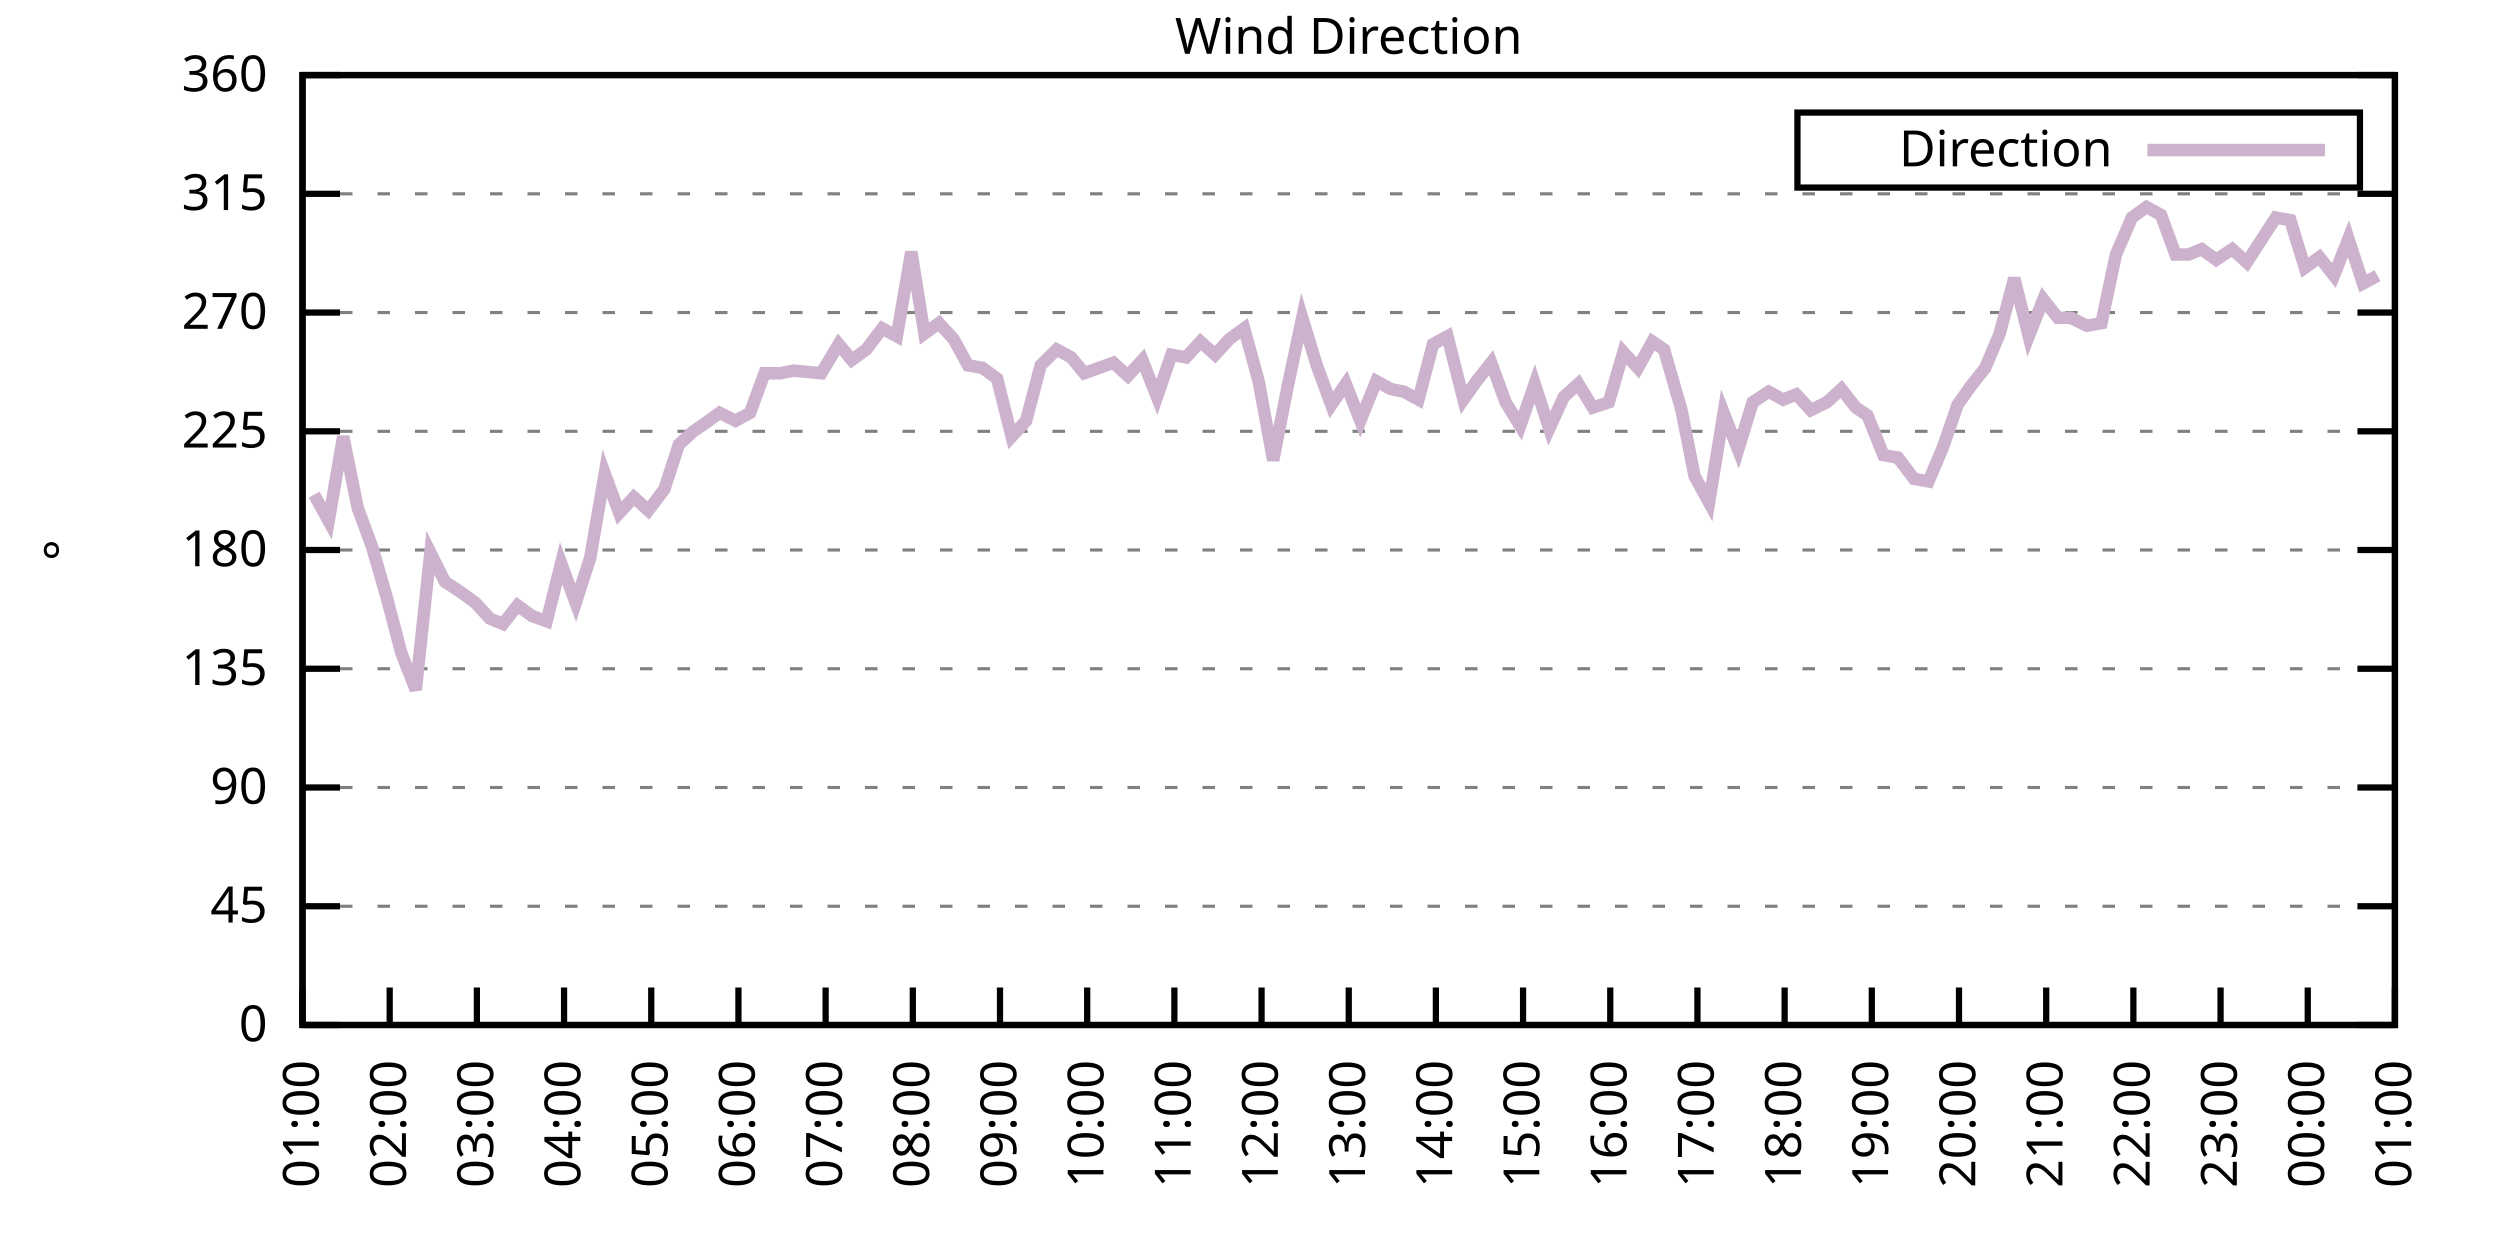
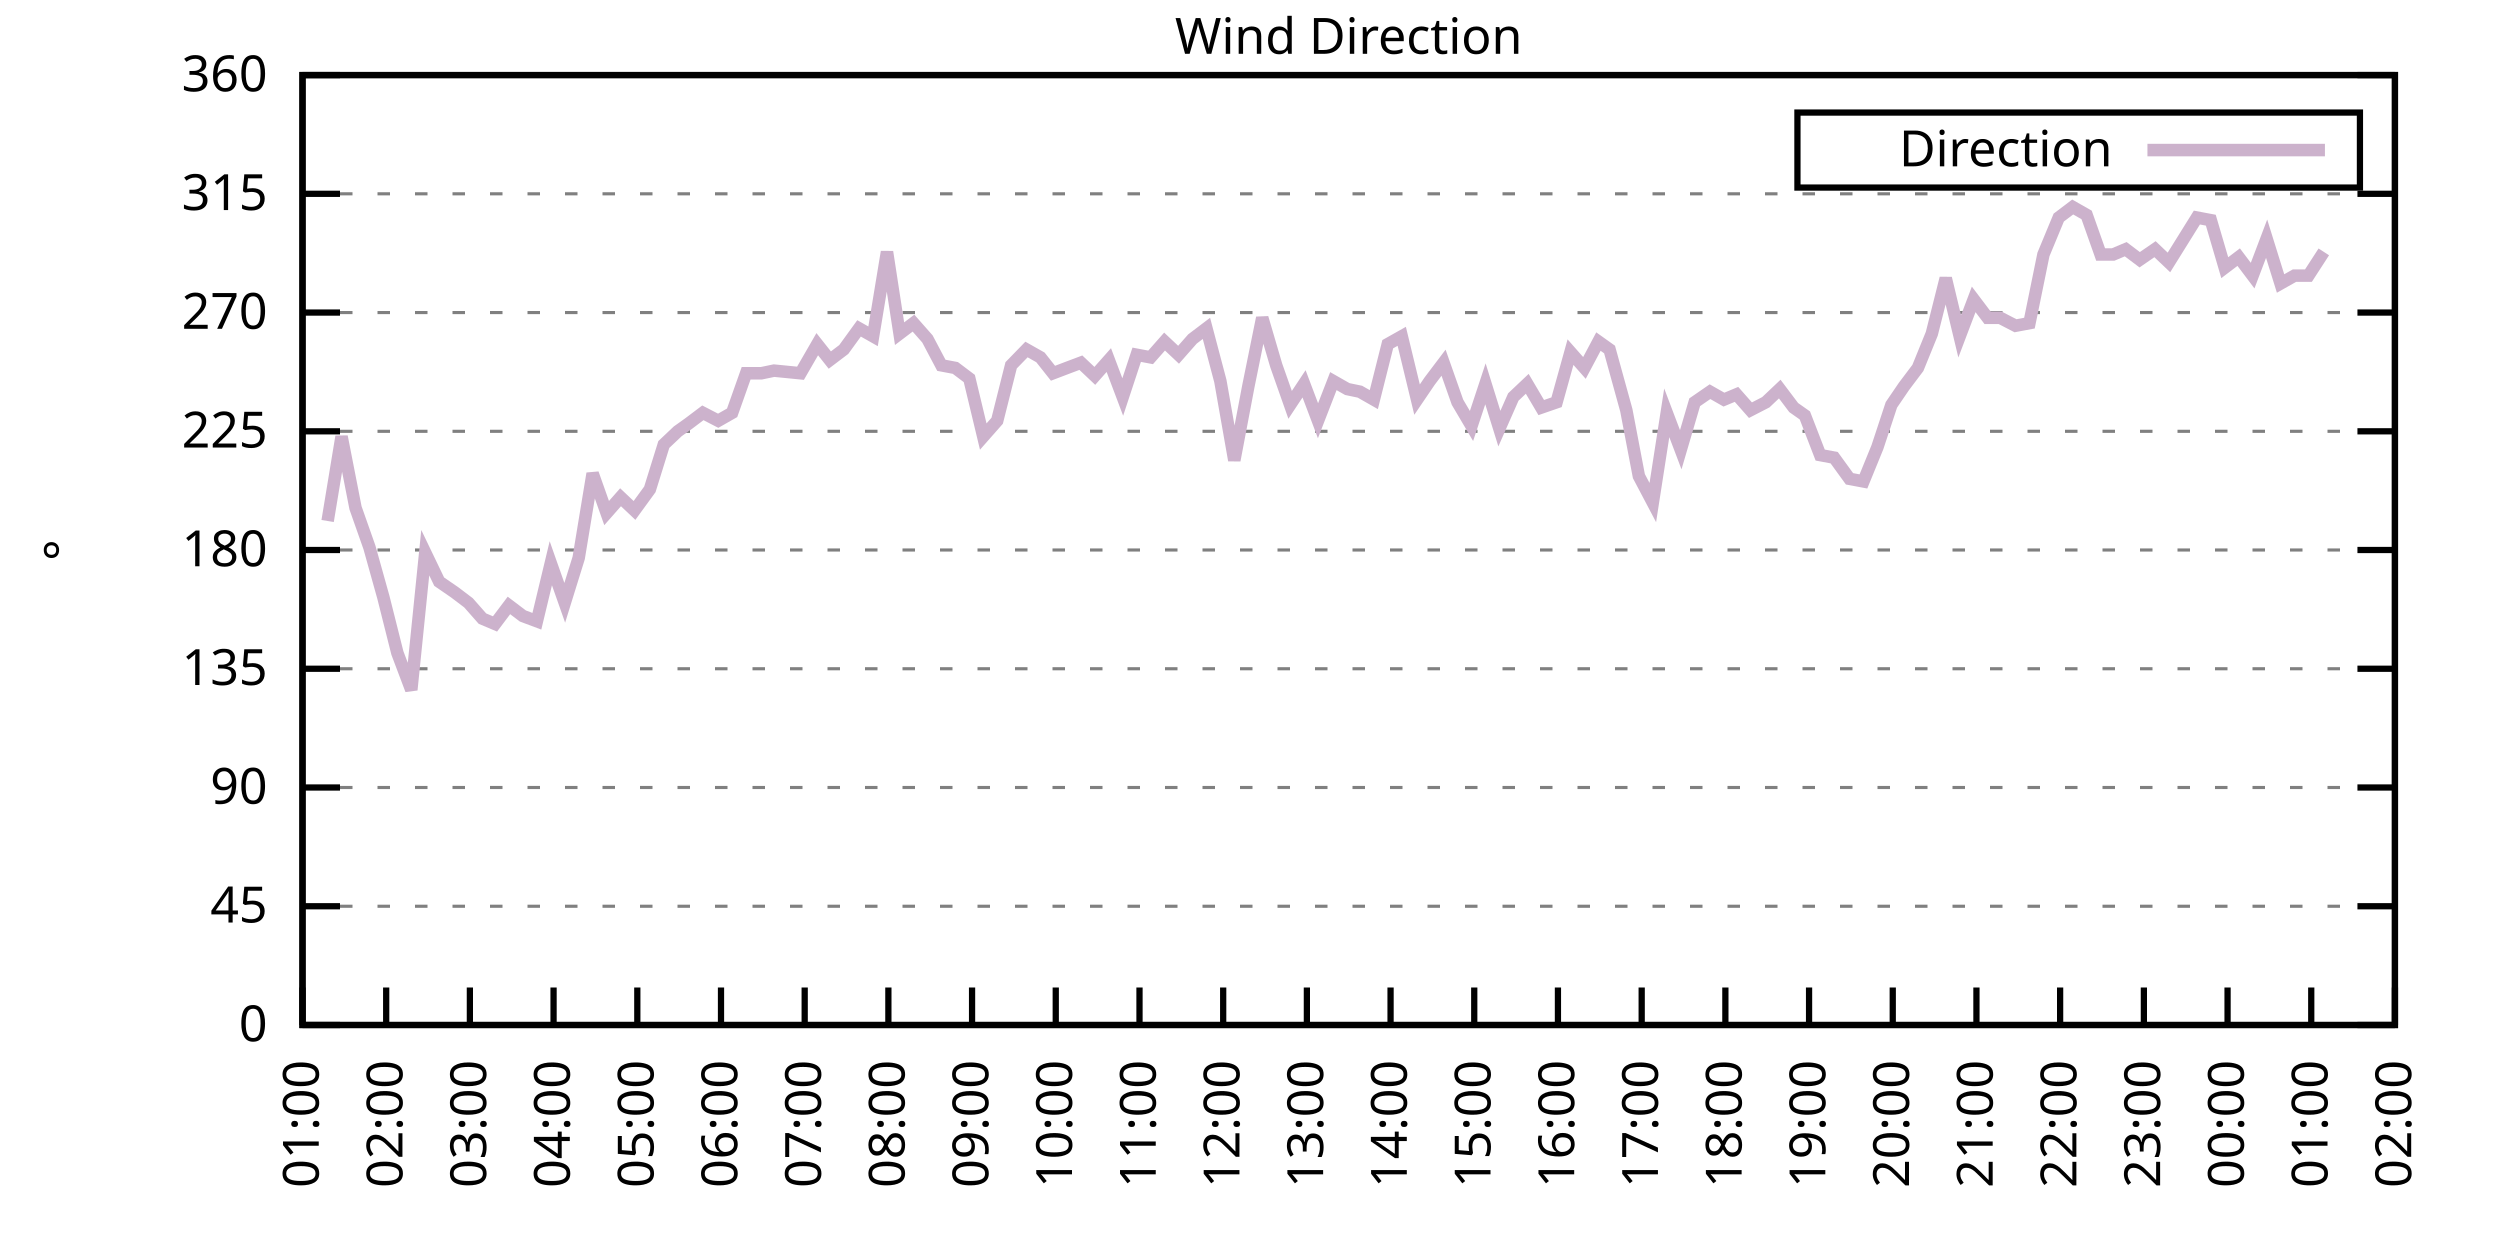
<svg xmlns="http://www.w3.org/2000/svg" xmlns:xlink="http://www.w3.org/1999/xlink" width="400" height="200" viewBox="0 0 400 200">
  <g id="gnuplot_canvas">
    <rect x="0" y="0" width="400" height="200" fill="none" />
    <defs>
      <circle id="gpDot" r="0.5" stroke-width="0.5" stroke="currentColor" />
      <path id="gpPt0" stroke-width="0.333" stroke="currentColor" d="M-1,0 h2 M0,-1 v2" />
      <path id="gpPt1" stroke-width="0.333" stroke="currentColor" d="M-1,-1 L1,1 M1,-1 L-1,1" />
      <path id="gpPt2" stroke-width="0.333" stroke="currentColor" d="M-1,0 L1,0 M0,-1 L0,1 M-1,-1 L1,1 M-1,1 L1,-1" />
      <rect id="gpPt3" stroke-width="0.333" stroke="currentColor" x="-1" y="-1" width="2" height="2" />
      <rect id="gpPt4" stroke-width="0.333" stroke="currentColor" fill="currentColor" x="-1" y="-1" width="2" height="2" />
      <circle id="gpPt5" stroke-width="0.333" stroke="currentColor" cx="0" cy="0" r="1" />
      <use xlink:href="#gpPt5" id="gpPt6" fill="currentColor" stroke="none" />
      <path id="gpPt7" stroke-width="0.333" stroke="currentColor" d="M0,-1.33 L-1.33,0.67 L1.33,0.67 z" />
      <use xlink:href="#gpPt7" id="gpPt8" fill="currentColor" stroke="none" />
      <use xlink:href="#gpPt7" id="gpPt9" stroke="currentColor" transform="rotate(180)" />
      <use xlink:href="#gpPt9" id="gpPt10" fill="currentColor" stroke="none" />
      <use xlink:href="#gpPt3" id="gpPt11" stroke="currentColor" transform="rotate(45)" />
      <use xlink:href="#gpPt11" id="gpPt12" fill="currentColor" stroke="none" />
      <path id="gpPt13" stroke-width="0.333" stroke="currentColor" d="M0,1.330 L1.265,0.411 L0.782,-1.067 L-0.782,-1.076 L-1.265,0.411 z" />
      <use xlink:href="#gpPt13" id="gpPt14" fill="currentColor" stroke="none" />
      <filter id="textbox" filterUnits="objectBoundingBox" x="0" y="0" height="1" width="1">
        <feFlood flood-color="white" flood-opacity="1" result="bgnd" />
        <feComposite in="SourceGraphic" in2="bgnd" operator="atop" />
      </filter>
      <filter id="greybox" filterUnits="objectBoundingBox" x="0" y="0" height="1" width="1">
        <feFlood flood-color="lightgrey" flood-opacity="1" result="grey" />
        <feComposite in="SourceGraphic" in2="grey" operator="atop" />
      </filter>
    </defs>
    <g fill="none" color="white" stroke="currentColor" stroke-width="1.00" stroke-linecap="butt" stroke-linejoin="miter">
</g>
    <g fill="none" color="black" stroke="currentColor" stroke-width="1.00" stroke-linecap="butt" stroke-linejoin="miter">
      <g stroke="none" shape-rendering="crispEdges">
        <polygon fill="rgb(255, 255, 255)" points="48.40,164.00 383.18,164.00 383.18,12.02 48.40,12.02 " />
      </g>
    </g>
    <g fill="none" color="black" stroke="currentColor" stroke-width="1.00" stroke-linecap="butt" stroke-linejoin="miter">
</g>
    <g fill="none" color="black" stroke="black" stroke-width="0.50" stroke-linecap="butt" stroke-linejoin="miter">
</g>
    <g fill="none" color="gray" stroke="currentColor" stroke-width="0.50" stroke-linecap="butt" stroke-linejoin="miter">
      <path stroke="gray" stroke-dasharray="2,4" class="gridline" d="M48.40,164.00 L383.19,164.00  " />
    </g>
    <g fill="none" color="gray" stroke="gray" stroke-width="1.00" stroke-linecap="butt" stroke-linejoin="miter">
</g>
    <g fill="none" color="black" stroke="currentColor" stroke-width="1.00" stroke-linecap="butt" stroke-linejoin="miter">
      <path stroke="black" d="M48.40,164.00 L54.40,164.00 M383.19,164.00 L377.19,164.00  " />
      <g transform="translate(42.80,166.60)" stroke="none" fill="black" font-family="Sans" font-size="8.00" text-anchor="end">
        <text>
          <tspan font-family="Sans"> 0</tspan>
        </text>
      </g>
    </g>
    <g fill="none" color="black" stroke="currentColor" stroke-width="1.00" stroke-linecap="butt" stroke-linejoin="miter">
</g>
    <g fill="none" color="black" stroke="black" stroke-width="0.50" stroke-linecap="butt" stroke-linejoin="miter">
</g>
    <g fill="none" color="gray" stroke="currentColor" stroke-width="0.50" stroke-linecap="butt" stroke-linejoin="miter">
      <path stroke="gray" stroke-dasharray="2,4" class="gridline" d="M48.40,145.00 L383.19,145.00  " />
    </g>
    <g fill="none" color="gray" stroke="gray" stroke-width="1.00" stroke-linecap="butt" stroke-linejoin="miter">
</g>
    <g fill="none" color="black" stroke="currentColor" stroke-width="1.00" stroke-linecap="butt" stroke-linejoin="miter">
      <path stroke="black" d="M48.40,145.00 L54.40,145.00 M383.19,145.00 L377.19,145.00  " />
      <g transform="translate(42.80,147.60)" stroke="none" fill="black" font-family="Sans" font-size="8.00" text-anchor="end">
        <text>
          <tspan font-family="Sans"> 45</tspan>
        </text>
      </g>
    </g>
    <g fill="none" color="black" stroke="currentColor" stroke-width="1.00" stroke-linecap="butt" stroke-linejoin="miter">
</g>
    <g fill="none" color="black" stroke="black" stroke-width="0.50" stroke-linecap="butt" stroke-linejoin="miter">
</g>
    <g fill="none" color="gray" stroke="currentColor" stroke-width="0.50" stroke-linecap="butt" stroke-linejoin="miter">
      <path stroke="gray" stroke-dasharray="2,4" class="gridline" d="M48.40,126.00 L383.19,126.00  " />
    </g>
    <g fill="none" color="gray" stroke="gray" stroke-width="1.00" stroke-linecap="butt" stroke-linejoin="miter">
</g>
    <g fill="none" color="black" stroke="currentColor" stroke-width="1.00" stroke-linecap="butt" stroke-linejoin="miter">
      <path stroke="black" d="M48.40,126.00 L54.40,126.00 M383.19,126.00 L377.19,126.00  " />
      <g transform="translate(42.80,128.60)" stroke="none" fill="black" font-family="Sans" font-size="8.00" text-anchor="end">
        <text>
          <tspan font-family="Sans"> 90</tspan>
        </text>
      </g>
    </g>
    <g fill="none" color="black" stroke="currentColor" stroke-width="1.00" stroke-linecap="butt" stroke-linejoin="miter">
</g>
    <g fill="none" color="black" stroke="black" stroke-width="0.50" stroke-linecap="butt" stroke-linejoin="miter">
</g>
    <g fill="none" color="gray" stroke="currentColor" stroke-width="0.50" stroke-linecap="butt" stroke-linejoin="miter">
      <path stroke="gray" stroke-dasharray="2,4" class="gridline" d="M48.40,107.00 L383.19,107.00  " />
    </g>
    <g fill="none" color="gray" stroke="gray" stroke-width="1.00" stroke-linecap="butt" stroke-linejoin="miter">
</g>
    <g fill="none" color="black" stroke="currentColor" stroke-width="1.00" stroke-linecap="butt" stroke-linejoin="miter">
      <path stroke="black" d="M48.40,107.00 L54.40,107.00 M383.19,107.00 L377.19,107.00  " />
      <g transform="translate(42.80,109.60)" stroke="none" fill="black" font-family="Sans" font-size="8.00" text-anchor="end">
        <text>
          <tspan font-family="Sans"> 135</tspan>
        </text>
      </g>
    </g>
    <g fill="none" color="black" stroke="currentColor" stroke-width="1.00" stroke-linecap="butt" stroke-linejoin="miter">
</g>
    <g fill="none" color="black" stroke="black" stroke-width="0.50" stroke-linecap="butt" stroke-linejoin="miter">
</g>
    <g fill="none" color="gray" stroke="currentColor" stroke-width="0.50" stroke-linecap="butt" stroke-linejoin="miter">
      <path stroke="gray" stroke-dasharray="2,4" class="gridline" d="M48.40,88.00 L383.19,88.00  " />
    </g>
    <g fill="none" color="gray" stroke="gray" stroke-width="1.00" stroke-linecap="butt" stroke-linejoin="miter">
</g>
    <g fill="none" color="black" stroke="currentColor" stroke-width="1.00" stroke-linecap="butt" stroke-linejoin="miter">
      <path stroke="black" d="M48.40,88.00 L54.40,88.00 M383.19,88.00 L377.19,88.00  " />
      <g transform="translate(42.80,90.60)" stroke="none" fill="black" font-family="Sans" font-size="8.00" text-anchor="end">
        <text>
          <tspan font-family="Sans"> 180</tspan>
        </text>
      </g>
    </g>
    <g fill="none" color="black" stroke="currentColor" stroke-width="1.00" stroke-linecap="butt" stroke-linejoin="miter">
</g>
    <g fill="none" color="black" stroke="black" stroke-width="0.50" stroke-linecap="butt" stroke-linejoin="miter">
</g>
    <g fill="none" color="gray" stroke="currentColor" stroke-width="0.50" stroke-linecap="butt" stroke-linejoin="miter">
      <path stroke="gray" stroke-dasharray="2,4" class="gridline" d="M48.40,69.01 L383.19,69.01  " />
    </g>
    <g fill="none" color="gray" stroke="gray" stroke-width="1.00" stroke-linecap="butt" stroke-linejoin="miter">
</g>
    <g fill="none" color="black" stroke="currentColor" stroke-width="1.00" stroke-linecap="butt" stroke-linejoin="miter">
      <path stroke="black" d="M48.40,69.01 L54.40,69.01 M383.19,69.01 L377.19,69.01  " />
      <g transform="translate(42.80,71.61)" stroke="none" fill="black" font-family="Sans" font-size="8.00" text-anchor="end">
        <text>
          <tspan font-family="Sans"> 225</tspan>
        </text>
      </g>
    </g>
    <g fill="none" color="black" stroke="currentColor" stroke-width="1.00" stroke-linecap="butt" stroke-linejoin="miter">
</g>
    <g fill="none" color="black" stroke="black" stroke-width="0.50" stroke-linecap="butt" stroke-linejoin="miter">
</g>
    <g fill="none" color="gray" stroke="currentColor" stroke-width="0.50" stroke-linecap="butt" stroke-linejoin="miter">
      <path stroke="gray" stroke-dasharray="2,4" class="gridline" d="M48.40,50.01 L383.19,50.01  " />
    </g>
    <g fill="none" color="gray" stroke="gray" stroke-width="1.00" stroke-linecap="butt" stroke-linejoin="miter">
</g>
    <g fill="none" color="black" stroke="currentColor" stroke-width="1.00" stroke-linecap="butt" stroke-linejoin="miter">
      <path stroke="black" d="M48.40,50.01 L54.40,50.01 M383.19,50.01 L377.19,50.01  " />
      <g transform="translate(42.80,52.61)" stroke="none" fill="black" font-family="Sans" font-size="8.00" text-anchor="end">
        <text>
          <tspan font-family="Sans"> 270</tspan>
        </text>
      </g>
    </g>
    <g fill="none" color="black" stroke="currentColor" stroke-width="1.00" stroke-linecap="butt" stroke-linejoin="miter">
</g>
    <g fill="none" color="black" stroke="black" stroke-width="0.50" stroke-linecap="butt" stroke-linejoin="miter">
</g>
    <g fill="none" color="gray" stroke="currentColor" stroke-width="0.50" stroke-linecap="butt" stroke-linejoin="miter">
      <path stroke="gray" stroke-dasharray="2,4" class="gridline" d="M48.40,31.01 L383.19,31.01  " />
    </g>
    <g fill="none" color="gray" stroke="gray" stroke-width="1.00" stroke-linecap="butt" stroke-linejoin="miter">
</g>
    <g fill="none" color="black" stroke="currentColor" stroke-width="1.00" stroke-linecap="butt" stroke-linejoin="miter">
      <path stroke="black" d="M48.40,31.01 L54.40,31.01 M383.19,31.01 L377.19,31.01  " />
      <g transform="translate(42.80,33.61)" stroke="none" fill="black" font-family="Sans" font-size="8.00" text-anchor="end">
        <text>
          <tspan font-family="Sans"> 315</tspan>
        </text>
      </g>
    </g>
    <g fill="none" color="black" stroke="currentColor" stroke-width="1.00" stroke-linecap="butt" stroke-linejoin="miter">
</g>
    <g fill="none" color="black" stroke="black" stroke-width="0.50" stroke-linecap="butt" stroke-linejoin="miter">
</g>
    <g fill="none" color="gray" stroke="currentColor" stroke-width="0.50" stroke-linecap="butt" stroke-linejoin="miter">
      <path stroke="gray" stroke-dasharray="2,4" class="gridline" d="M48.40,12.01 L383.19,12.01  " />
    </g>
    <g fill="none" color="gray" stroke="gray" stroke-width="1.00" stroke-linecap="butt" stroke-linejoin="miter">
</g>
    <g fill="none" color="black" stroke="currentColor" stroke-width="1.00" stroke-linecap="butt" stroke-linejoin="miter">
      <path stroke="black" d="M48.40,12.01 L54.40,12.01 M383.19,12.01 L377.19,12.01  " />
      <g transform="translate(42.80,14.61)" stroke="none" fill="black" font-family="Sans" font-size="8.00" text-anchor="end">
        <text>
          <tspan font-family="Sans"> 360</tspan>
        </text>
      </g>
    </g>
    <g fill="none" color="black" stroke="currentColor" stroke-width="1.00" stroke-linecap="butt" stroke-linejoin="miter">
      <path stroke="black" d="M48.40,164.00 L48.40,158.00  " />
      <g transform="translate(51.00,169.60) rotate(270.00)" stroke="none" fill="black" font-family="Sans" font-size="8.00" text-anchor="end">
        <text>
          <tspan font-family="Sans">01:00</tspan>
        </text>
      </g>
    </g>
    <g fill="none" color="black" stroke="currentColor" stroke-width="1.00" stroke-linecap="butt" stroke-linejoin="miter">
-       <path stroke="black" d="M62.35,164.00 L62.35,158.00  " />
-       <g transform="translate(64.95,169.60) rotate(270.00)" stroke="none" fill="black" font-family="Sans" font-size="8.00" text-anchor="end">
+       <path stroke="black" d="M61.79,164.00 L61.79,158.00  " />
+       <g transform="translate(64.39,169.60) rotate(270.00)" stroke="none" fill="black" font-family="Sans" font-size="8.00" text-anchor="end">
        <text>
          <tspan font-family="Sans">02:00</tspan>
        </text>
      </g>
    </g>
    <g fill="none" color="black" stroke="currentColor" stroke-width="1.00" stroke-linecap="butt" stroke-linejoin="miter">
-       <path stroke="black" d="M76.30,164.00 L76.30,158.00  " />
-       <g transform="translate(78.90,169.60) rotate(270.00)" stroke="none" fill="black" font-family="Sans" font-size="8.00" text-anchor="end">
+       <path stroke="black" d="M75.18,164.00 L75.18,158.00  " />
+       <g transform="translate(77.78,169.60) rotate(270.00)" stroke="none" fill="black" font-family="Sans" font-size="8.00" text-anchor="end">
        <text>
          <tspan font-family="Sans">03:00</tspan>
        </text>
      </g>
    </g>
    <g fill="none" color="black" stroke="currentColor" stroke-width="1.00" stroke-linecap="butt" stroke-linejoin="miter">
-       <path stroke="black" d="M90.25,164.00 L90.25,158.00  " />
-       <g transform="translate(92.85,169.60) rotate(270.00)" stroke="none" fill="black" font-family="Sans" font-size="8.00" text-anchor="end">
+       <path stroke="black" d="M88.57,164.00 L88.57,158.00  " />
+       <g transform="translate(91.17,169.60) rotate(270.00)" stroke="none" fill="black" font-family="Sans" font-size="8.00" text-anchor="end">
        <text>
          <tspan font-family="Sans">04:00</tspan>
        </text>
      </g>
    </g>
    <g fill="none" color="black" stroke="currentColor" stroke-width="1.00" stroke-linecap="butt" stroke-linejoin="miter">
-       <path stroke="black" d="M104.20,164.00 L104.20,158.00  " />
-       <g transform="translate(106.80,169.60) rotate(270.00)" stroke="none" fill="black" font-family="Sans" font-size="8.00" text-anchor="end">
+       <path stroke="black" d="M101.97,164.00 L101.97,158.00  " />
+       <g transform="translate(104.57,169.60) rotate(270.00)" stroke="none" fill="black" font-family="Sans" font-size="8.00" text-anchor="end">
        <text>
          <tspan font-family="Sans">05:00</tspan>
        </text>
      </g>
    </g>
    <g fill="none" color="black" stroke="currentColor" stroke-width="1.00" stroke-linecap="butt" stroke-linejoin="miter">
-       <path stroke="black" d="M118.15,164.00 L118.15,158.00  " />
-       <g transform="translate(120.75,169.60) rotate(270.00)" stroke="none" fill="black" font-family="Sans" font-size="8.00" text-anchor="end">
+       <path stroke="black" d="M115.36,164.00 L115.36,158.00  " />
+       <g transform="translate(117.96,169.60) rotate(270.00)" stroke="none" fill="black" font-family="Sans" font-size="8.00" text-anchor="end">
        <text>
          <tspan font-family="Sans">06:00</tspan>
        </text>
      </g>
    </g>
    <g fill="none" color="black" stroke="currentColor" stroke-width="1.00" stroke-linecap="butt" stroke-linejoin="miter">
-       <path stroke="black" d="M132.10,164.00 L132.10,158.00  " />
-       <g transform="translate(134.70,169.60) rotate(270.00)" stroke="none" fill="black" font-family="Sans" font-size="8.00" text-anchor="end">
+       <path stroke="black" d="M128.75,164.00 L128.75,158.00  " />
+       <g transform="translate(131.35,169.60) rotate(270.00)" stroke="none" fill="black" font-family="Sans" font-size="8.00" text-anchor="end">
        <text>
          <tspan font-family="Sans">07:00</tspan>
        </text>
      </g>
    </g>
    <g fill="none" color="black" stroke="currentColor" stroke-width="1.00" stroke-linecap="butt" stroke-linejoin="miter">
-       <path stroke="black" d="M146.05,164.00 L146.05,158.00  " />
-       <g transform="translate(148.65,169.60) rotate(270.00)" stroke="none" fill="black" font-family="Sans" font-size="8.00" text-anchor="end">
+       <path stroke="black" d="M142.14,164.00 L142.14,158.00  " />
+       <g transform="translate(144.74,169.60) rotate(270.00)" stroke="none" fill="black" font-family="Sans" font-size="8.00" text-anchor="end">
        <text>
          <tspan font-family="Sans">08:00</tspan>
        </text>
      </g>
    </g>
    <g fill="none" color="black" stroke="currentColor" stroke-width="1.00" stroke-linecap="butt" stroke-linejoin="miter">
-       <path stroke="black" d="M160.00,164.00 L160.00,158.00  " />
-       <g transform="translate(162.60,169.60) rotate(270.00)" stroke="none" fill="black" font-family="Sans" font-size="8.00" text-anchor="end">
+       <path stroke="black" d="M155.53,164.00 L155.53,158.00  " />
+       <g transform="translate(158.13,169.60) rotate(270.00)" stroke="none" fill="black" font-family="Sans" font-size="8.00" text-anchor="end">
        <text>
          <tspan font-family="Sans">09:00</tspan>
        </text>
      </g>
    </g>
    <g fill="none" color="black" stroke="currentColor" stroke-width="1.00" stroke-linecap="butt" stroke-linejoin="miter">
-       <path stroke="black" d="M173.95,164.00 L173.95,158.00  " />
-       <g transform="translate(176.55,169.60) rotate(270.00)" stroke="none" fill="black" font-family="Sans" font-size="8.00" text-anchor="end">
+       <path stroke="black" d="M168.92,164.00 L168.92,158.00  " />
+       <g transform="translate(171.52,169.60) rotate(270.00)" stroke="none" fill="black" font-family="Sans" font-size="8.00" text-anchor="end">
        <text>
          <tspan font-family="Sans">10:00</tspan>
        </text>
      </g>
    </g>
    <g fill="none" color="black" stroke="currentColor" stroke-width="1.00" stroke-linecap="butt" stroke-linejoin="miter">
-       <path stroke="black" d="M187.90,164.00 L187.90,158.00  " />
-       <g transform="translate(190.50,169.60) rotate(270.00)" stroke="none" fill="black" font-family="Sans" font-size="8.00" text-anchor="end">
+       <path stroke="black" d="M182.32,164.00 L182.32,158.00  " />
+       <g transform="translate(184.92,169.60) rotate(270.00)" stroke="none" fill="black" font-family="Sans" font-size="8.00" text-anchor="end">
        <text>
          <tspan font-family="Sans">11:00</tspan>
        </text>
      </g>
    </g>
    <g fill="none" color="black" stroke="currentColor" stroke-width="1.00" stroke-linecap="butt" stroke-linejoin="miter">
-       <path stroke="black" d="M201.85,164.00 L201.85,158.00  " />
-       <g transform="translate(204.45,169.60) rotate(270.00)" stroke="none" fill="black" font-family="Sans" font-size="8.00" text-anchor="end">
+       <path stroke="black" d="M195.71,164.00 L195.71,158.00  " />
+       <g transform="translate(198.31,169.60) rotate(270.00)" stroke="none" fill="black" font-family="Sans" font-size="8.00" text-anchor="end">
        <text>
          <tspan font-family="Sans">12:00</tspan>
        </text>
      </g>
    </g>
    <g fill="none" color="black" stroke="currentColor" stroke-width="1.00" stroke-linecap="butt" stroke-linejoin="miter">
-       <path stroke="black" d="M215.80,164.00 L215.80,158.00  " />
-       <g transform="translate(218.40,169.60) rotate(270.00)" stroke="none" fill="black" font-family="Sans" font-size="8.00" text-anchor="end">
+       <path stroke="black" d="M209.10,164.00 L209.10,158.00  " />
+       <g transform="translate(211.70,169.60) rotate(270.00)" stroke="none" fill="black" font-family="Sans" font-size="8.00" text-anchor="end">
        <text>
          <tspan font-family="Sans">13:00</tspan>
        </text>
      </g>
    </g>
    <g fill="none" color="black" stroke="currentColor" stroke-width="1.00" stroke-linecap="butt" stroke-linejoin="miter">
-       <path stroke="black" d="M229.74,164.00 L229.74,158.00  " />
-       <g transform="translate(232.34,169.60) rotate(270.00)" stroke="none" fill="black" font-family="Sans" font-size="8.00" text-anchor="end">
+       <path stroke="black" d="M222.49,164.00 L222.49,158.00  " />
+       <g transform="translate(225.09,169.60) rotate(270.00)" stroke="none" fill="black" font-family="Sans" font-size="8.00" text-anchor="end">
        <text>
          <tspan font-family="Sans">14:00</tspan>
        </text>
      </g>
    </g>
    <g fill="none" color="black" stroke="currentColor" stroke-width="1.00" stroke-linecap="butt" stroke-linejoin="miter">
-       <path stroke="black" d="M243.69,164.00 L243.69,158.00  " />
-       <g transform="translate(246.29,169.60) rotate(270.00)" stroke="none" fill="black" font-family="Sans" font-size="8.00" text-anchor="end">
+       <path stroke="black" d="M235.88,164.00 L235.88,158.00  " />
+       <g transform="translate(238.48,169.60) rotate(270.00)" stroke="none" fill="black" font-family="Sans" font-size="8.00" text-anchor="end">
        <text>
          <tspan font-family="Sans">15:00</tspan>
        </text>
      </g>
    </g>
    <g fill="none" color="black" stroke="currentColor" stroke-width="1.00" stroke-linecap="butt" stroke-linejoin="miter">
-       <path stroke="black" d="M257.64,164.00 L257.64,158.00  " />
-       <g transform="translate(260.24,169.60) rotate(270.00)" stroke="none" fill="black" font-family="Sans" font-size="8.00" text-anchor="end">
+       <path stroke="black" d="M249.27,164.00 L249.27,158.00  " />
+       <g transform="translate(251.87,169.60) rotate(270.00)" stroke="none" fill="black" font-family="Sans" font-size="8.00" text-anchor="end">
        <text>
          <tspan font-family="Sans">16:00</tspan>
        </text>
      </g>
    </g>
    <g fill="none" color="black" stroke="currentColor" stroke-width="1.00" stroke-linecap="butt" stroke-linejoin="miter">
-       <path stroke="black" d="M271.59,164.00 L271.59,158.00  " />
-       <g transform="translate(274.19,169.60) rotate(270.00)" stroke="none" fill="black" font-family="Sans" font-size="8.00" text-anchor="end">
+       <path stroke="black" d="M262.67,164.00 L262.67,158.00  " />
+       <g transform="translate(265.27,169.60) rotate(270.00)" stroke="none" fill="black" font-family="Sans" font-size="8.00" text-anchor="end">
        <text>
          <tspan font-family="Sans">17:00</tspan>
        </text>
      </g>
    </g>
    <g fill="none" color="black" stroke="currentColor" stroke-width="1.00" stroke-linecap="butt" stroke-linejoin="miter">
-       <path stroke="black" d="M285.54,164.00 L285.54,158.00  " />
-       <g transform="translate(288.14,169.60) rotate(270.00)" stroke="none" fill="black" font-family="Sans" font-size="8.00" text-anchor="end">
+       <path stroke="black" d="M276.06,164.00 L276.06,158.00  " />
+       <g transform="translate(278.66,169.60) rotate(270.00)" stroke="none" fill="black" font-family="Sans" font-size="8.00" text-anchor="end">
        <text>
          <tspan font-family="Sans">18:00</tspan>
        </text>
      </g>
    </g>
    <g fill="none" color="black" stroke="currentColor" stroke-width="1.00" stroke-linecap="butt" stroke-linejoin="miter">
-       <path stroke="black" d="M299.49,164.00 L299.49,158.00  " />
-       <g transform="translate(302.09,169.60) rotate(270.00)" stroke="none" fill="black" font-family="Sans" font-size="8.00" text-anchor="end">
+       <path stroke="black" d="M289.45,164.00 L289.45,158.00  " />
+       <g transform="translate(292.05,169.60) rotate(270.00)" stroke="none" fill="black" font-family="Sans" font-size="8.00" text-anchor="end">
        <text>
          <tspan font-family="Sans">19:00</tspan>
        </text>
      </g>
    </g>
    <g fill="none" color="black" stroke="currentColor" stroke-width="1.00" stroke-linecap="butt" stroke-linejoin="miter">
-       <path stroke="black" d="M313.44,164.00 L313.44,158.00  " />
-       <g transform="translate(316.04,169.60) rotate(270.00)" stroke="none" fill="black" font-family="Sans" font-size="8.00" text-anchor="end">
+       <path stroke="black" d="M302.84,164.00 L302.84,158.00  " />
+       <g transform="translate(305.44,169.60) rotate(270.00)" stroke="none" fill="black" font-family="Sans" font-size="8.00" text-anchor="end">
        <text>
          <tspan font-family="Sans">20:00</tspan>
        </text>
      </g>
    </g>
    <g fill="none" color="black" stroke="currentColor" stroke-width="1.00" stroke-linecap="butt" stroke-linejoin="miter">
-       <path stroke="black" d="M327.39,164.00 L327.39,158.00  " />
-       <g transform="translate(329.99,169.60) rotate(270.00)" stroke="none" fill="black" font-family="Sans" font-size="8.00" text-anchor="end">
+       <path stroke="black" d="M316.23,164.00 L316.23,158.00  " />
+       <g transform="translate(318.83,169.60) rotate(270.00)" stroke="none" fill="black" font-family="Sans" font-size="8.00" text-anchor="end">
        <text>
          <tspan font-family="Sans">21:00</tspan>
        </text>
      </g>
    </g>
    <g fill="none" color="black" stroke="currentColor" stroke-width="1.00" stroke-linecap="butt" stroke-linejoin="miter">
-       <path stroke="black" d="M341.34,164.00 L341.34,158.00  " />
-       <g transform="translate(343.94,169.60) rotate(270.00)" stroke="none" fill="black" font-family="Sans" font-size="8.00" text-anchor="end">
+       <path stroke="black" d="M329.62,164.00 L329.62,158.00  " />
+       <g transform="translate(332.22,169.60) rotate(270.00)" stroke="none" fill="black" font-family="Sans" font-size="8.00" text-anchor="end">
        <text>
          <tspan font-family="Sans">22:00</tspan>
        </text>
      </g>
    </g>
    <g fill="none" color="black" stroke="currentColor" stroke-width="1.00" stroke-linecap="butt" stroke-linejoin="miter">
-       <path stroke="black" d="M355.29,164.00 L355.29,158.00  " />
-       <g transform="translate(357.89,169.60) rotate(270.00)" stroke="none" fill="black" font-family="Sans" font-size="8.00" text-anchor="end">
+       <path stroke="black" d="M343.02,164.00 L343.02,158.00  " />
+       <g transform="translate(345.62,169.60) rotate(270.00)" stroke="none" fill="black" font-family="Sans" font-size="8.00" text-anchor="end">
        <text>
          <tspan font-family="Sans">23:00</tspan>
        </text>
      </g>
    </g>
    <g fill="none" color="black" stroke="currentColor" stroke-width="1.00" stroke-linecap="butt" stroke-linejoin="miter">
-       <path stroke="black" d="M369.24,164.00 L369.24,158.00  " />
-       <g transform="translate(371.84,169.60) rotate(270.00)" stroke="none" fill="black" font-family="Sans" font-size="8.00" text-anchor="end">
+       <path stroke="black" d="M356.41,164.00 L356.41,158.00  " />
+       <g transform="translate(359.01,169.60) rotate(270.00)" stroke="none" fill="black" font-family="Sans" font-size="8.00" text-anchor="end">
        <text>
          <tspan font-family="Sans">00:00</tspan>
+         </text>
+       </g>
+     </g>
+     <g fill="none" color="black" stroke="currentColor" stroke-width="1.00" stroke-linecap="butt" stroke-linejoin="miter">
+       <path stroke="black" d="M369.80,164.00 L369.80,158.00  " />
+       <g transform="translate(372.40,169.60) rotate(270.00)" stroke="none" fill="black" font-family="Sans" font-size="8.00" text-anchor="end">
+         <text>
+           <tspan font-family="Sans">01:00</tspan>
        </text>
      </g>
    </g>
    <g fill="none" color="black" stroke="currentColor" stroke-width="1.00" stroke-linecap="butt" stroke-linejoin="miter">
      <path stroke="black" d="M383.19,164.00 L383.19,158.00  " />
      <g transform="translate(385.79,169.60) rotate(270.00)" stroke="none" fill="black" font-family="Sans" font-size="8.00" text-anchor="end">
        <text>
-           <tspan font-family="Sans">01:00</tspan>
+           <tspan font-family="Sans">02:00</tspan>
        </text>
      </g>
    </g>
    <g fill="none" color="black" stroke="currentColor" stroke-width="1.00" stroke-linecap="butt" stroke-linejoin="miter">
</g>
    <g fill="none" color="black" stroke="currentColor" stroke-width="1.00" stroke-linecap="butt" stroke-linejoin="miter">
      <path stroke="black" d="M48.40,12.01 L48.40,164.00 L383.19,164.00 L383.19,12.01 L48.40,12.01 Z  " />
    </g>
    <g fill="none" color="black" stroke="currentColor" stroke-width="1.00" stroke-linecap="butt" stroke-linejoin="miter">
</g>
    <g fill="none" color="black" stroke="currentColor" stroke-width="1.00" stroke-linecap="butt" stroke-linejoin="miter">
      <path stroke="black" d="M287.59,30.01 L287.59,18.01 L377.59,18.01 L377.59,30.01 L287.59,30.01 Z  " />
    </g>
    <g id="Wind_direction_plot_1">
      <g fill="none" color="white" stroke="black" stroke-width="2.00" stroke-linecap="butt" stroke-linejoin="miter">
</g>
      <g fill="none" color="black" stroke="currentColor" stroke-width="2.00" stroke-linecap="butt" stroke-linejoin="miter">
        <g transform="translate(337.99,26.61)" stroke="none" fill="black" font-family="Sans" font-size="8.00" text-anchor="end">
          <text>
            <tspan font-family="Sans">Direction</tspan>
          </text>
        </g>
      </g>
      <g fill="none" color="black" stroke="currentColor" stroke-width="2.00" stroke-linecap="butt" stroke-linejoin="miter">
-         <path stroke="rgb(204, 178, 204)" d="M343.59,24.01 L371.99,24.01 M50.26,79.14 L52.58,83.36 L54.91,69.85 L57.23,81.25 L59.56,87.58 L61.88,95.60   L64.21,104.47 L66.53,110.38 L68.86,88.43 L71.18,93.07 L73.74,94.76 L76.07,96.45 L78.39,98.98 L80.48,99.83   L82.81,96.87 L85.13,98.56 L87.46,99.40 L89.78,90.12 L92.11,96.45 L94.43,89.27 L96.76,75.76 L99.08,82.09   L101.41,79.56 L103.73,81.67 L106.29,78.29 L108.62,71.12 L110.94,69.01 L112.80,67.74 L115.13,66.05 L117.68,67.32   L120.01,66.05 L122.33,59.72 L124.89,59.72 L126.98,59.30 L131.40,59.72 L134.19,55.07 L136.28,57.61 L138.61,55.92   L141.16,52.54 L143.49,53.81 L145.81,40.30 L147.91,53.39 L150.23,51.70 L152.56,54.23 L154.88,58.45 L157.21,58.87   L159.53,60.56 L161.86,69.85 L164.18,67.32 L166.51,58.45 L169.06,55.92 L171.39,57.18 L173.48,59.72 L175.81,58.87   L178.13,58.03 L180.46,60.14 L182.78,57.61 L185.11,63.52 L187.43,56.76 L189.76,57.18 L192.08,54.65 L194.41,56.76   L196.73,54.23 L199.06,52.54 L201.38,60.98 L203.71,73.65 L206.03,61.83 L208.36,50.85 L210.68,58.45 L213.01,64.78   L215.33,61.41 L217.65,67.32 L220.21,60.98 L222.54,62.25 L224.63,62.67 L226.95,63.94 L229.28,55.07 L231.60,53.81   L234.16,63.94 L236.25,60.98 L238.58,58.03 L240.90,64.36 L243.23,68.16 L245.55,61.41 L247.88,68.58 L250.20,63.52   L252.53,61.41 L254.85,65.21 L257.41,64.36 L259.74,56.34 L262.06,58.87 L264.39,54.65 L266.25,55.92 L269.04,65.63   L271.13,76.18 L273.45,80.41 L275.78,66.05 L278.10,71.96 L280.43,64.36 L282.99,62.67 L285.31,63.94 L287.40,63.10   L289.73,65.63 L292.29,64.36 L294.61,62.25 L296.94,65.21 L298.80,66.47 L301.35,72.81 L303.68,73.23 L306.23,76.61   L308.56,77.03 L310.88,71.54 L313.21,64.78 L315.30,61.83 L317.63,58.87 L319.95,53.39 L322.28,44.52 L324.60,53.81   L326.93,47.90 L329.25,50.85 L331.34,50.85 L333.90,52.12 L336.23,51.70 L338.55,40.72 L341.11,34.81 L343.43,33.12   L345.76,34.39 L348.08,40.72 L350.18,40.72 L352.27,39.87 L354.59,41.56 L357.15,39.87 L359.48,41.99 L364.13,34.81   L366.45,35.23 L368.78,42.83 L371.10,41.14 L373.43,44.10 L375.75,38.19 L378.08,45.36 L380.40,44.10  " />
+         <path stroke="rgb(204, 178, 204)" d="M343.59,24.01 L371.99,24.01 M52.42,83.36 L54.65,69.85 L56.88,81.25 L59.11,87.58 L61.35,95.60 L63.58,104.47   L65.81,110.38 L68.04,88.43 L70.27,93.07 L72.73,94.76 L74.96,96.45 L77.19,98.98 L79.20,99.83 L81.43,96.87   L83.66,98.56 L85.90,99.40 L88.13,90.12 L90.36,96.45 L92.59,89.27 L94.82,75.76 L97.06,82.09 L99.29,79.56   L101.52,81.67 L103.98,78.29 L106.21,71.12 L108.44,69.01 L110.22,67.74 L112.46,66.05 L114.91,67.32 L117.14,66.05   L119.38,59.72 L121.83,59.72 L123.84,59.30 L128.08,59.72 L130.76,55.07 L132.77,57.61 L135.00,55.92 L137.45,52.54   L139.69,53.81 L141.92,40.30 L143.93,53.39 L146.16,51.70 L148.39,54.23 L150.62,58.45 L152.85,58.87 L155.09,60.56   L157.32,69.85 L159.55,67.32 L161.78,58.45 L164.24,55.92 L166.47,57.18 L168.48,59.72 L170.71,58.87 L172.94,58.03   L175.17,60.14 L177.41,57.61 L179.64,63.52 L181.87,56.76 L184.10,57.18 L186.33,54.65 L188.57,56.76 L190.80,54.23   L193.03,52.54 L195.26,60.98 L197.49,73.65 L199.73,61.83 L201.96,50.85 L204.19,58.45 L206.42,64.78 L208.65,61.41   L210.88,67.32 L213.34,60.98 L215.57,62.25 L217.58,62.67 L219.81,63.94 L222.04,55.07 L224.28,53.81 L226.73,63.94   L228.74,60.98 L230.97,58.03 L233.20,64.36 L235.44,68.16 L237.67,61.41 L239.90,68.58 L242.13,63.52 L244.36,61.41   L246.60,65.21 L249.05,64.36 L251.28,56.34 L253.51,58.87 L255.75,54.65 L257.53,55.92 L260.21,65.63 L262.22,76.18   L264.45,80.41 L266.68,66.05 L268.92,71.96 L271.15,64.36 L273.60,62.67 L275.83,63.94 L277.84,63.10 L280.07,65.63   L282.53,64.36 L284.76,62.25 L286.99,65.21 L288.78,66.47 L291.23,72.81 L293.47,73.23 L295.92,76.61 L298.15,77.03   L300.39,71.54 L302.62,64.78 L304.63,61.83 L306.86,58.87 L309.09,53.39 L311.32,44.52 L313.55,53.81 L315.79,47.90   L318.02,50.85 L320.03,50.85 L322.48,52.12 L324.71,51.70 L326.95,40.72 L329.40,34.81 L331.63,33.12 L333.86,34.39   L336.10,40.72 L338.10,40.72 L340.11,39.87 L342.35,41.56 L344.80,39.87 L347.03,41.99 L351.50,34.81 L353.73,35.23   L355.96,42.83 L358.19,41.14 L360.42,44.10 L362.66,38.19 L364.89,45.36 L367.12,44.10 L369.35,44.10 L371.81,40.30    " />
      </g>
    </g>
    <g fill="none" color="black" stroke="currentColor" stroke-width="2.00" stroke-linecap="butt" stroke-linejoin="miter">
</g>
    <g fill="none" color="black" stroke="black" stroke-width="1.00" stroke-linecap="butt" stroke-linejoin="miter">
</g>
    <g fill="none" color="black" stroke="currentColor" stroke-width="1.00" stroke-linecap="butt" stroke-linejoin="miter">
      <path stroke="black" d="M48.40,12.01 L48.40,164.00 L383.19,164.00 L383.19,12.01 L48.40,12.01 Z  " />
      <g transform="translate(12.80,88.01) rotate(270.00)" stroke="none" fill="black" font-family="Sans" font-size="8.00" text-anchor="middle">
        <text>
          <tspan font-family="Sans">°</tspan>
        </text>
      </g>
    </g>
    <g fill="none" color="black" stroke="currentColor" stroke-width="1.00" stroke-linecap="butt" stroke-linejoin="miter">
</g>
    <g fill="none" color="black" stroke="currentColor" stroke-width="1.00" stroke-linecap="butt" stroke-linejoin="miter">
      <g transform="translate(215.79,8.61)" stroke="none" fill="black" font-family="Sans" font-size="8.00" text-anchor="middle">
        <text>
          <tspan font-family="Sans">Wind Direction</tspan>
        </text>
      </g>
    </g>
    <g fill="none" color="black" stroke="currentColor" stroke-width="1.00" stroke-linecap="butt" stroke-linejoin="miter">
</g>
  </g>
</svg>
